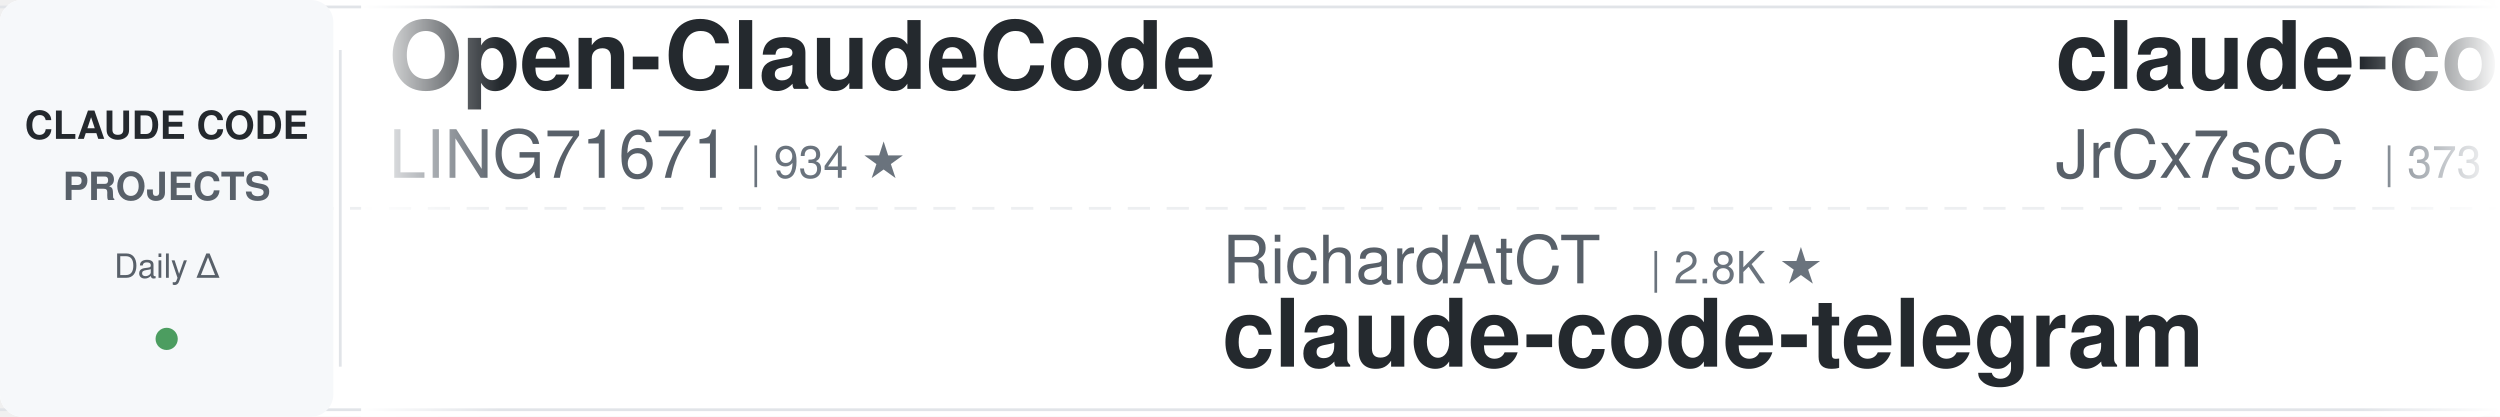
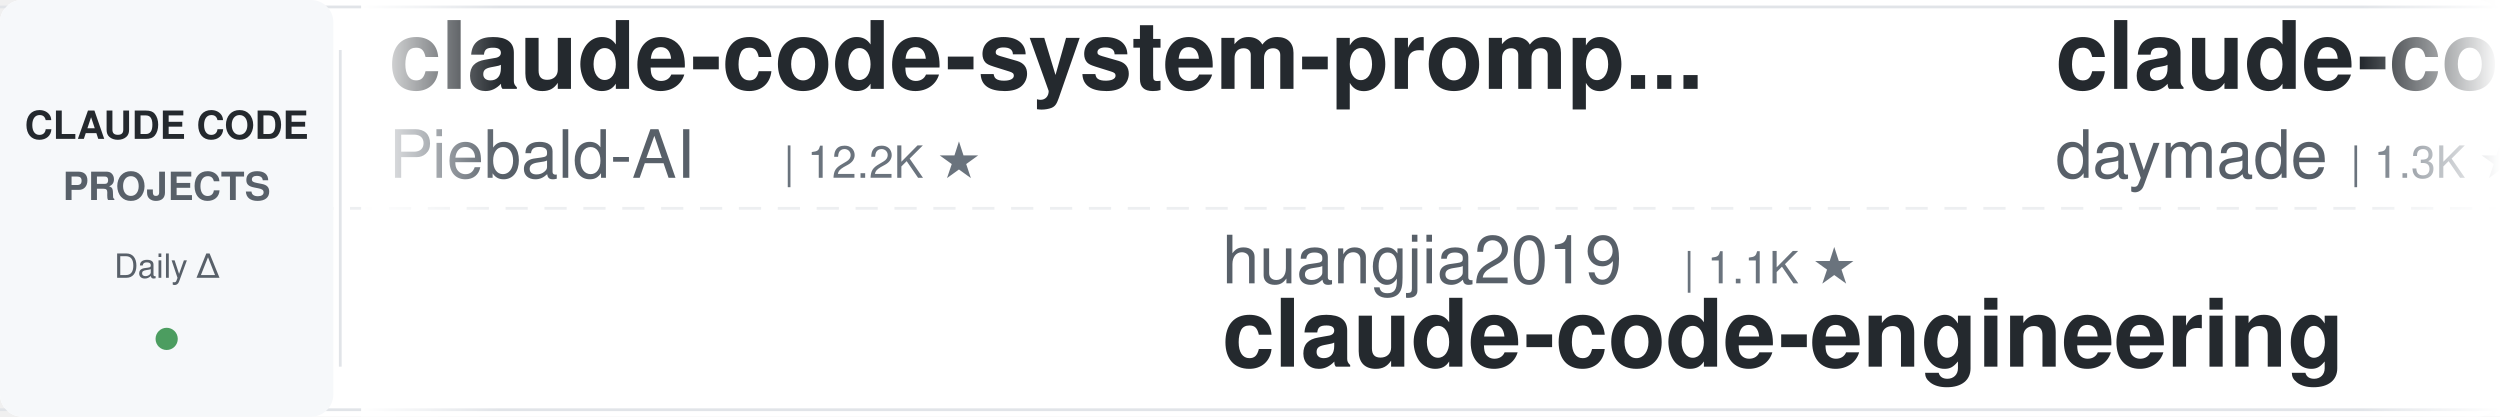
<svg xmlns="http://www.w3.org/2000/svg" width="900" height="150">
  <defs>
    <linearGradient id="leftFade" x1="0%" y1="0%" x2="100%" y2="0%">
      <stop offset="0%" style="stop-color:#ffffff;stop-opacity:1" />
      <stop offset="100%" style="stop-color:#ffffff;stop-opacity:0" />
    </linearGradient>
    <linearGradient id="rightFade" x1="0%" y1="0%" x2="100%" y2="0%">
      <stop offset="0%" style="stop-color:#ffffff;stop-opacity:0" />
      <stop offset="100%" style="stop-color:#ffffff;stop-opacity:1" />
    </linearGradient>
  </defs>
  <rect width="900" height="150" fill="#ffffff" rx="8" />
  <rect x="0" y="2" width="900" height="1" fill="#e1e4e8" />
  <rect x="0" y="147" width="900" height="1" fill="#e1e4e8" />
  <line x1="0" y1="75" x2="900" y2="75" stroke="#e1e4e8" stroke-width="1" stroke-dasharray="8 6" opacity="0.6" />
  <rect x="0" y="0" width="120" height="150" fill="#f6f8fa" rx="8" />
  <text x="60" y="50" font-family="-apple-system, BlinkMacSystemFont, 'Segoe UI', Helvetica, Arial, sans-serif" font-size="14" font-weight="600" fill="#24292e" text-anchor="middle">CLAUDE CODE</text>
  <text x="60" y="72" font-family="-apple-system, BlinkMacSystemFont, 'Segoe UI', Helvetica, Arial, sans-serif" font-size="14" font-weight="600" fill="#586069" text-anchor="middle">PROJECTS</text>
  <text x="60" y="100" font-family="-apple-system, BlinkMacSystemFont, 'Segoe UI', Helvetica, Arial, sans-serif" font-size="12" font-weight="500" fill="#586069" text-anchor="middle">Daily Δ</text>
  <circle cx="60" cy="122" r="4" fill="#22863a" opacity="0.8" />
  <rect x="122" y="18" width="1" height="114" fill="#e1e4e8" />
  <clipPath id="tickerClip">
    <rect x="130" y="0" width="770" height="150" />
  </clipPath>
  <g clip-path="url(#tickerClip)">
    <g id="tickerItems">
      <animateTransform attributeName="transform" attributeType="XML" type="translate" from="0 0" to="-3000 0" dur="54s" repeatCount="indefinite" />
      <g transform="translate(0, 0)">
-         <text x="140" y="32" font-family="-apple-system, BlinkMacSystemFont, 'Segoe UI', Helvetica, Arial, sans-serif" font-size="34" font-weight="600" fill="#24292e">Open-ClaudeCode</text>
-         <text x="140" y="64" font-family="-apple-system, BlinkMacSystemFont, 'Segoe UI', Helvetica, Arial, sans-serif" font-size="24" font-weight="400" fill="#586069">LING71671</text>
-         <text x="270" y="64" font-family="-apple-system, BlinkMacSystemFont, 'Segoe UI', Helvetica, Arial, sans-serif" font-size="16" font-weight="500" fill="#6a737d">| 934 ★</text>
+         <text x="140" y="32" font-family="-apple-system, BlinkMacSystemFont, 'Segoe UI', Helvetica, Arial, sans-serif" font-size="34" font-weight="600" fill="#24292e">claude-code-system-promp...</text>
+         <text x="140" y="64" font-family="-apple-system, BlinkMacSystemFont, 'Segoe UI', Helvetica, Arial, sans-serif" font-size="24" font-weight="400" fill="#586069">Piebald-AI</text>
+         <text x="282" y="64" font-family="-apple-system, BlinkMacSystemFont, 'Segoe UI', Helvetica, Arial, sans-serif" font-size="16" font-weight="500" fill="#6a737d">| 12.2K ★</text>
      </g>
      <g transform="translate(300, 0)">
-         <text x="140" y="102" font-family="-apple-system, BlinkMacSystemFont, 'Segoe UI', Helvetica, Arial, sans-serif" font-size="24" font-weight="400" fill="#586069">RichardAtCT</text>
-         <text x="294" y="102" font-family="-apple-system, BlinkMacSystemFont, 'Segoe UI', Helvetica, Arial, sans-serif" font-size="16" font-weight="500" fill="#6a737d">| 2.8K ★</text>
-         <text x="140" y="132" font-family="-apple-system, BlinkMacSystemFont, 'Segoe UI', Helvetica, Arial, sans-serif" font-size="34" font-weight="600" fill="#24292e">claude-code-telegram</text>
+         <text x="140" y="102" font-family="-apple-system, BlinkMacSystemFont, 'Segoe UI', Helvetica, Arial, sans-serif" font-size="24" font-weight="400" fill="#586069">huangjia2019</text>
+         <text x="306" y="102" font-family="-apple-system, BlinkMacSystemFont, 'Segoe UI', Helvetica, Arial, sans-serif" font-size="16" font-weight="500" fill="#6a737d">| 1.1K ★</text>
+         <text x="140" y="132" font-family="-apple-system, BlinkMacSystemFont, 'Segoe UI', Helvetica, Arial, sans-serif" font-size="34" font-weight="600" fill="#24292e">claude-code-engineering</text>
      </g>
      <g transform="translate(600, 0)">
-         <text x="140" y="32" font-family="-apple-system, BlinkMacSystemFont, 'Segoe UI', Helvetica, Arial, sans-serif" font-size="34" font-weight="600" fill="#24292e">claude-code-source</text>
-         <text x="140" y="64" font-family="-apple-system, BlinkMacSystemFont, 'Segoe UI', Helvetica, Arial, sans-serif" font-size="24" font-weight="400" fill="#586069">JrCx7scC</text>
-         <text x="258" y="64" font-family="-apple-system, BlinkMacSystemFont, 'Segoe UI', Helvetica, Arial, sans-serif" font-size="16" font-weight="500" fill="#6a737d">| 373 ★</text>
+         <text x="140" y="32" font-family="-apple-system, BlinkMacSystemFont, 'Segoe UI', Helvetica, Arial, sans-serif" font-size="34" font-weight="600" fill="#24292e">claude-code-skills</text>
+         <text x="140" y="64" font-family="-apple-system, BlinkMacSystemFont, 'Segoe UI', Helvetica, Arial, sans-serif" font-size="24" font-weight="400" fill="#586069">daymade</text>
+         <text x="246" y="64" font-family="-apple-system, BlinkMacSystemFont, 'Segoe UI', Helvetica, Arial, sans-serif" font-size="16" font-weight="500" fill="#6a737d">| 1.3K ★</text>
      </g>
      <g transform="translate(900, 0)">
-         <text x="140" y="102" font-family="-apple-system, BlinkMacSystemFont, 'Segoe UI', Helvetica, Arial, sans-serif" font-size="24" font-weight="400" fill="#586069">andrew-kramer-inno</text>
-         <text x="378" y="102" font-family="-apple-system, BlinkMacSystemFont, 'Segoe UI', Helvetica, Arial, sans-serif" font-size="16" font-weight="500" fill="#6a737d">| 593 ★</text>
-         <text x="140" y="132" font-family="-apple-system, BlinkMacSystemFont, 'Segoe UI', Helvetica, Arial, sans-serif" font-size="34" font-weight="600" fill="#24292e">claude-code-source-build</text>
+         <text x="140" y="102" font-family="-apple-system, BlinkMacSystemFont, 'Segoe UI', Helvetica, Arial, sans-serif" font-size="24" font-weight="400" fill="#586069">Windy3f3f3f3f</text>
+         <text x="318" y="102" font-family="-apple-system, BlinkMacSystemFont, 'Segoe UI', Helvetica, Arial, sans-serif" font-size="16" font-weight="500" fill="#6a737d">| 2.5K ★</text>
+         <text x="140" y="132" font-family="-apple-system, BlinkMacSystemFont, 'Segoe UI', Helvetica, Arial, sans-serif" font-size="34" font-weight="600" fill="#24292e">claude-code-from-scratch</text>
      </g>
      <g transform="translate(1200, 0)">
        <text x="140" y="32" font-family="-apple-system, BlinkMacSystemFont, 'Segoe UI', Helvetica, Arial, sans-serif" font-size="34" font-weight="600" fill="#24292e">claude-code-infrastructu...</text>
        <text x="140" y="64" font-family="-apple-system, BlinkMacSystemFont, 'Segoe UI', Helvetica, Arial, sans-serif" font-size="24" font-weight="400" fill="#586069">diet103</text>
        <text x="246" y="64" font-family="-apple-system, BlinkMacSystemFont, 'Segoe UI', Helvetica, Arial, sans-serif" font-size="16" font-weight="500" fill="#6a737d">| 10.0K ★</text>
      </g>
      <g transform="translate(1500, 0)">
-         <text x="140" y="102" font-family="-apple-system, BlinkMacSystemFont, 'Segoe UI', Helvetica, Arial, sans-serif" font-size="24" font-weight="400" fill="#586069">digitalsamba</text>
-         <text x="306" y="102" font-family="-apple-system, BlinkMacSystemFont, 'Segoe UI', Helvetica, Arial, sans-serif" font-size="16" font-weight="500" fill="#6a737d">| 1.9K ★</text>
-         <text x="140" y="132" font-family="-apple-system, BlinkMacSystemFont, 'Segoe UI', Helvetica, Arial, sans-serif" font-size="34" font-weight="600" fill="#24292e">claude-code-video-toolki...</text>
+         <text x="140" y="102" font-family="-apple-system, BlinkMacSystemFont, 'Segoe UI', Helvetica, Arial, sans-serif" font-size="24" font-weight="400" fill="#586069">AICoderTudou</text>
+         <text x="306" y="102" font-family="-apple-system, BlinkMacSystemFont, 'Segoe UI', Helvetica, Arial, sans-serif" font-size="16" font-weight="500" fill="#6a737d">| 497 ★</text>
+         <text x="140" y="132" font-family="-apple-system, BlinkMacSystemFont, 'Segoe UI', Helvetica, Arial, sans-serif" font-size="34" font-weight="600" fill="#24292e">claude-code-tudou</text>
      </g>
      <g transform="translate(1800, 0)">
-         <text x="140" y="32" font-family="-apple-system, BlinkMacSystemFont, 'Segoe UI', Helvetica, Arial, sans-serif" font-size="34" font-weight="600" fill="#24292e">arcads-claude-code</text>
-         <text x="140" y="64" font-family="-apple-system, BlinkMacSystemFont, 'Segoe UI', Helvetica, Arial, sans-serif" font-size="24" font-weight="400" fill="#586069">krusemediallc</text>
-         <text x="318" y="64" font-family="-apple-system, BlinkMacSystemFont, 'Segoe UI', Helvetica, Arial, sans-serif" font-size="16" font-weight="500" fill="#6a737d">| 1.1K ★</text>
+         <text x="140" y="32" font-family="-apple-system, BlinkMacSystemFont, 'Segoe UI', Helvetica, Arial, sans-serif" font-size="34" font-weight="600" fill="#24292e">claude-code-harness</text>
+         <text x="140" y="64" font-family="-apple-system, BlinkMacSystemFont, 'Segoe UI', Helvetica, Arial, sans-serif" font-size="24" font-weight="400" fill="#586069">Chachamaru127</text>
+         <text x="318" y="64" font-family="-apple-system, BlinkMacSystemFont, 'Segoe UI', Helvetica, Arial, sans-serif" font-size="16" font-weight="500" fill="#6a737d">| 3.0K ★</text>
      </g>
      <g transform="translate(2100, 0)">
+         <text x="140" y="102" font-family="-apple-system, BlinkMacSystemFont, 'Segoe UI', Helvetica, Arial, sans-serif" font-size="24" font-weight="400" fill="#586069">xu-xiang</text>
+         <text x="258" y="102" font-family="-apple-system, BlinkMacSystemFont, 'Segoe UI', Helvetica, Arial, sans-serif" font-size="16" font-weight="500" fill="#6a737d">| 1.8K ★</text>
+         <text x="140" y="132" font-family="-apple-system, BlinkMacSystemFont, 'Segoe UI', Helvetica, Arial, sans-serif" font-size="34" font-weight="600" fill="#24292e">everything-claude-code-z...</text>
+       </g>
+       <g transform="translate(2400, 0)">
+         <text x="140" y="32" font-family="-apple-system, BlinkMacSystemFont, 'Segoe UI', Helvetica, Arial, sans-serif" font-size="34" font-weight="600" fill="#24292e">claude-code-spec-workflo...</text>
+         <text x="140" y="64" font-family="-apple-system, BlinkMacSystemFont, 'Segoe UI', Helvetica, Arial, sans-serif" font-size="24" font-weight="400" fill="#586069">Pimzino</text>
+         <text x="246" y="64" font-family="-apple-system, BlinkMacSystemFont, 'Segoe UI', Helvetica, Arial, sans-serif" font-size="16" font-weight="500" fill="#6a737d">| 3.8K ★</text>
+       </g>
+       <g transform="translate(2700, 0)">
+         <text x="140" y="102" font-family="-apple-system, BlinkMacSystemFont, 'Segoe UI', Helvetica, Arial, sans-serif" font-size="24" font-weight="400" fill="#586069">jeremylongshore</text>
+         <text x="342" y="102" font-family="-apple-system, BlinkMacSystemFont, 'Segoe UI', Helvetica, Arial, sans-serif" font-size="16" font-weight="500" fill="#6a737d">| 2.6K ★</text>
+         <text x="140" y="132" font-family="-apple-system, BlinkMacSystemFont, 'Segoe UI', Helvetica, Arial, sans-serif" font-size="34" font-weight="600" fill="#24292e">claude-code-plugins-plus...</text>
+       </g>
+       <g transform="translate(3000, 0)">
+         <text x="140" y="32" font-family="-apple-system, BlinkMacSystemFont, 'Segoe UI', Helvetica, Arial, sans-serif" font-size="34" font-weight="600" fill="#24292e">claude-code-system-promp...</text>
+         <text x="140" y="64" font-family="-apple-system, BlinkMacSystemFont, 'Segoe UI', Helvetica, Arial, sans-serif" font-size="24" font-weight="400" fill="#586069">Piebald-AI</text>
+         <text x="282" y="64" font-family="-apple-system, BlinkMacSystemFont, 'Segoe UI', Helvetica, Arial, sans-serif" font-size="16" font-weight="500" fill="#6a737d">| 12.2K ★</text>
+       </g>
+       <g transform="translate(3300, 0)">
+         <text x="140" y="102" font-family="-apple-system, BlinkMacSystemFont, 'Segoe UI', Helvetica, Arial, sans-serif" font-size="24" font-weight="400" fill="#586069">huangjia2019</text>
+         <text x="306" y="102" font-family="-apple-system, BlinkMacSystemFont, 'Segoe UI', Helvetica, Arial, sans-serif" font-size="16" font-weight="500" fill="#6a737d">| 1.1K ★</text>
+         <text x="140" y="132" font-family="-apple-system, BlinkMacSystemFont, 'Segoe UI', Helvetica, Arial, sans-serif" font-size="34" font-weight="600" fill="#24292e">claude-code-engineering</text>
+       </g>
+       <g transform="translate(3600, 0)">
+         <text x="140" y="32" font-family="-apple-system, BlinkMacSystemFont, 'Segoe UI', Helvetica, Arial, sans-serif" font-size="34" font-weight="600" fill="#24292e">claude-code-skills</text>
+         <text x="140" y="64" font-family="-apple-system, BlinkMacSystemFont, 'Segoe UI', Helvetica, Arial, sans-serif" font-size="24" font-weight="400" fill="#586069">daymade</text>
+         <text x="246" y="64" font-family="-apple-system, BlinkMacSystemFont, 'Segoe UI', Helvetica, Arial, sans-serif" font-size="16" font-weight="500" fill="#6a737d">| 1.3K ★</text>
+       </g>
+       <g transform="translate(3900, 0)">
        <text x="140" y="102" font-family="-apple-system, BlinkMacSystemFont, 'Segoe UI', Helvetica, Arial, sans-serif" font-size="24" font-weight="400" fill="#586069">Windy3f3f3f3f</text>
        <text x="318" y="102" font-family="-apple-system, BlinkMacSystemFont, 'Segoe UI', Helvetica, Arial, sans-serif" font-size="16" font-weight="500" fill="#6a737d">| 2.5K ★</text>
        <text x="140" y="132" font-family="-apple-system, BlinkMacSystemFont, 'Segoe UI', Helvetica, Arial, sans-serif" font-size="34" font-weight="600" fill="#24292e">claude-code-from-scratch</text>
-       </g>
-       <g transform="translate(2400, 0)">
-         <text x="140" y="32" font-family="-apple-system, BlinkMacSystemFont, 'Segoe UI', Helvetica, Arial, sans-serif" font-size="34" font-weight="600" fill="#24292e">claude-code-guide</text>
-         <text x="140" y="64" font-family="-apple-system, BlinkMacSystemFont, 'Segoe UI', Helvetica, Arial, sans-serif" font-size="24" font-weight="400" fill="#586069">Cranot</text>
-         <text x="234" y="64" font-family="-apple-system, BlinkMacSystemFont, 'Segoe UI', Helvetica, Arial, sans-serif" font-size="16" font-weight="500" fill="#6a737d">| 2.9K ★</text>
-       </g>
-       <g transform="translate(2700, 0)">
-         <text x="140" y="102" font-family="-apple-system, BlinkMacSystemFont, 'Segoe UI', Helvetica, Arial, sans-serif" font-size="24" font-weight="400" fill="#586069">rohitg00</text>
-         <text x="258" y="102" font-family="-apple-system, BlinkMacSystemFont, 'Segoe UI', Helvetica, Arial, sans-serif" font-size="16" font-weight="500" fill="#6a737d">| 2.5K ★</text>
-         <text x="140" y="132" font-family="-apple-system, BlinkMacSystemFont, 'Segoe UI', Helvetica, Arial, sans-serif" font-size="34" font-weight="600" fill="#24292e">awesome-claude-code-tool...</text>
-       </g>
-       <g transform="translate(3000, 0)">
-         <text x="140" y="32" font-family="-apple-system, BlinkMacSystemFont, 'Segoe UI', Helvetica, Arial, sans-serif" font-size="34" font-weight="600" fill="#24292e">Open-ClaudeCode</text>
-         <text x="140" y="64" font-family="-apple-system, BlinkMacSystemFont, 'Segoe UI', Helvetica, Arial, sans-serif" font-size="24" font-weight="400" fill="#586069">LING71671</text>
-         <text x="270" y="64" font-family="-apple-system, BlinkMacSystemFont, 'Segoe UI', Helvetica, Arial, sans-serif" font-size="16" font-weight="500" fill="#6a737d">| 934 ★</text>
-       </g>
-       <g transform="translate(3300, 0)">
-         <text x="140" y="102" font-family="-apple-system, BlinkMacSystemFont, 'Segoe UI', Helvetica, Arial, sans-serif" font-size="24" font-weight="400" fill="#586069">RichardAtCT</text>
-         <text x="294" y="102" font-family="-apple-system, BlinkMacSystemFont, 'Segoe UI', Helvetica, Arial, sans-serif" font-size="16" font-weight="500" fill="#6a737d">| 2.8K ★</text>
-         <text x="140" y="132" font-family="-apple-system, BlinkMacSystemFont, 'Segoe UI', Helvetica, Arial, sans-serif" font-size="34" font-weight="600" fill="#24292e">claude-code-telegram</text>
-       </g>
-       <g transform="translate(3600, 0)">
-         <text x="140" y="32" font-family="-apple-system, BlinkMacSystemFont, 'Segoe UI', Helvetica, Arial, sans-serif" font-size="34" font-weight="600" fill="#24292e">claude-code-source</text>
-         <text x="140" y="64" font-family="-apple-system, BlinkMacSystemFont, 'Segoe UI', Helvetica, Arial, sans-serif" font-size="24" font-weight="400" fill="#586069">JrCx7scC</text>
-         <text x="258" y="64" font-family="-apple-system, BlinkMacSystemFont, 'Segoe UI', Helvetica, Arial, sans-serif" font-size="16" font-weight="500" fill="#6a737d">| 373 ★</text>
-       </g>
-       <g transform="translate(3900, 0)">
-         <text x="140" y="102" font-family="-apple-system, BlinkMacSystemFont, 'Segoe UI', Helvetica, Arial, sans-serif" font-size="24" font-weight="400" fill="#586069">andrew-kramer-inno</text>
-         <text x="378" y="102" font-family="-apple-system, BlinkMacSystemFont, 'Segoe UI', Helvetica, Arial, sans-serif" font-size="16" font-weight="500" fill="#6a737d">| 593 ★</text>
-         <text x="140" y="132" font-family="-apple-system, BlinkMacSystemFont, 'Segoe UI', Helvetica, Arial, sans-serif" font-size="34" font-weight="600" fill="#24292e">claude-code-source-build</text>
      </g>
    </g>
  </g>
  <rect x="130" y="0" width="50" height="150" fill="url(#leftFade)" />
  <rect x="850" y="0" width="50" height="150" fill="url(#rightFade)" />
</svg>
